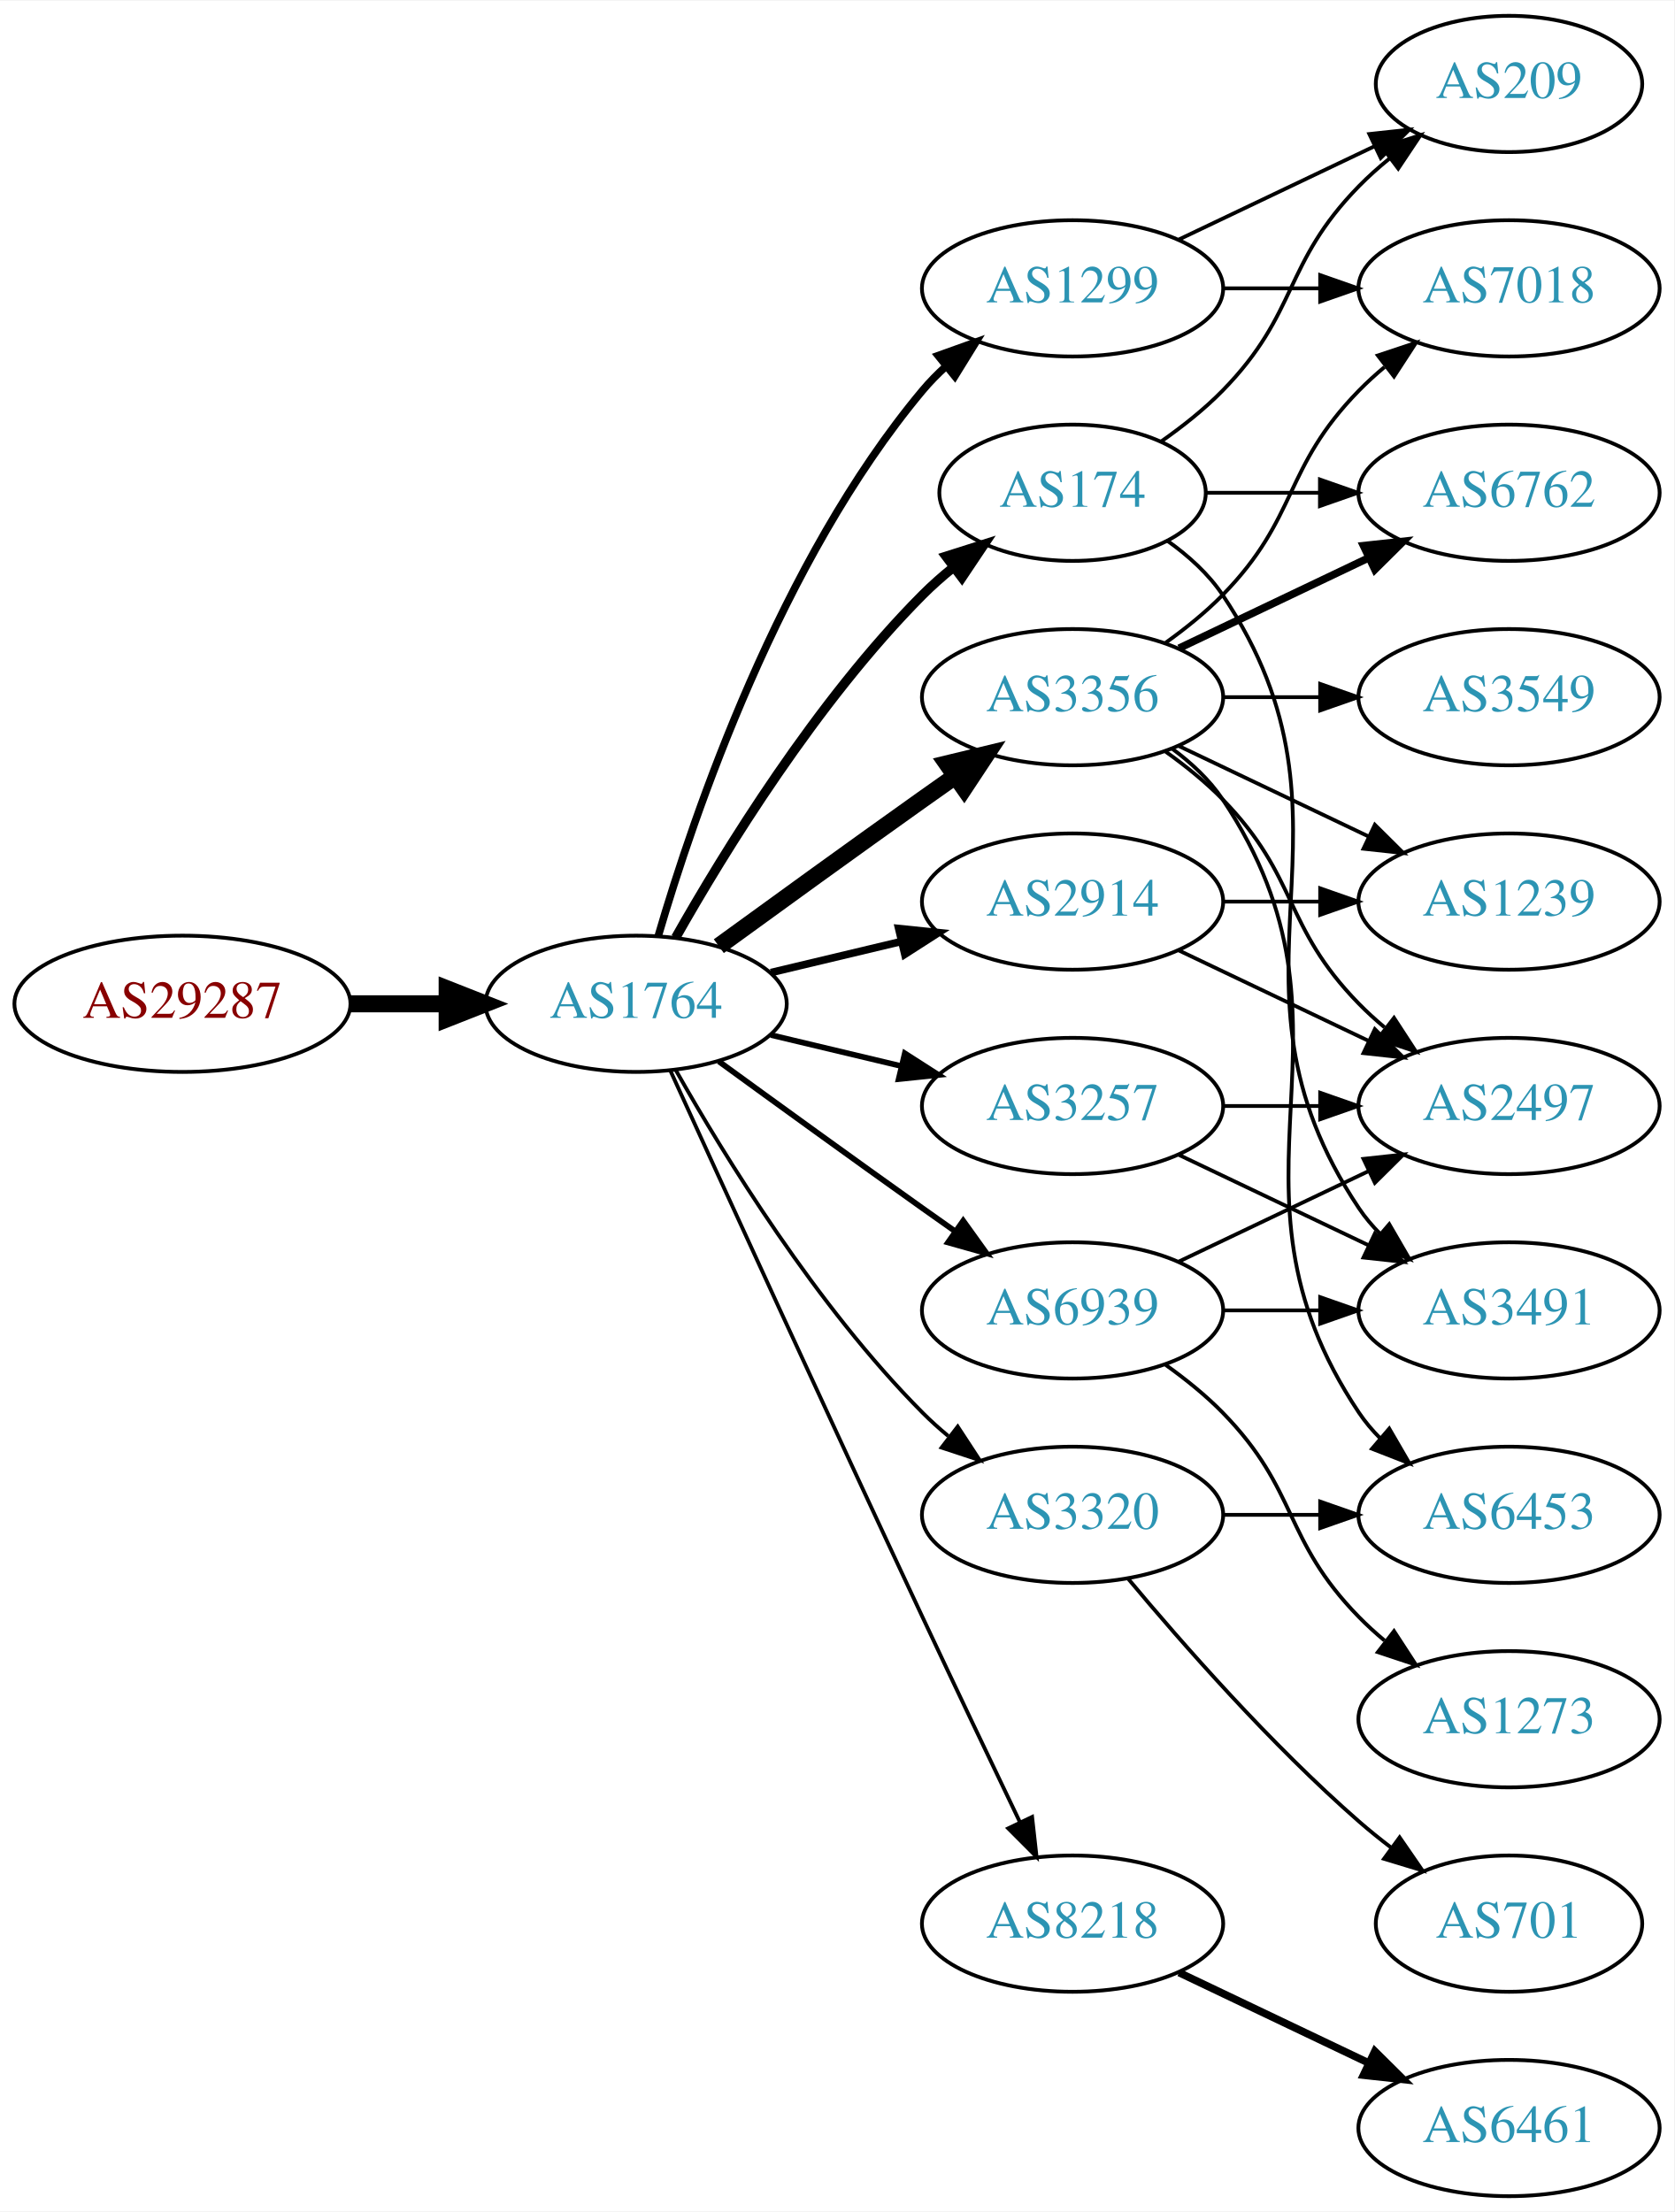
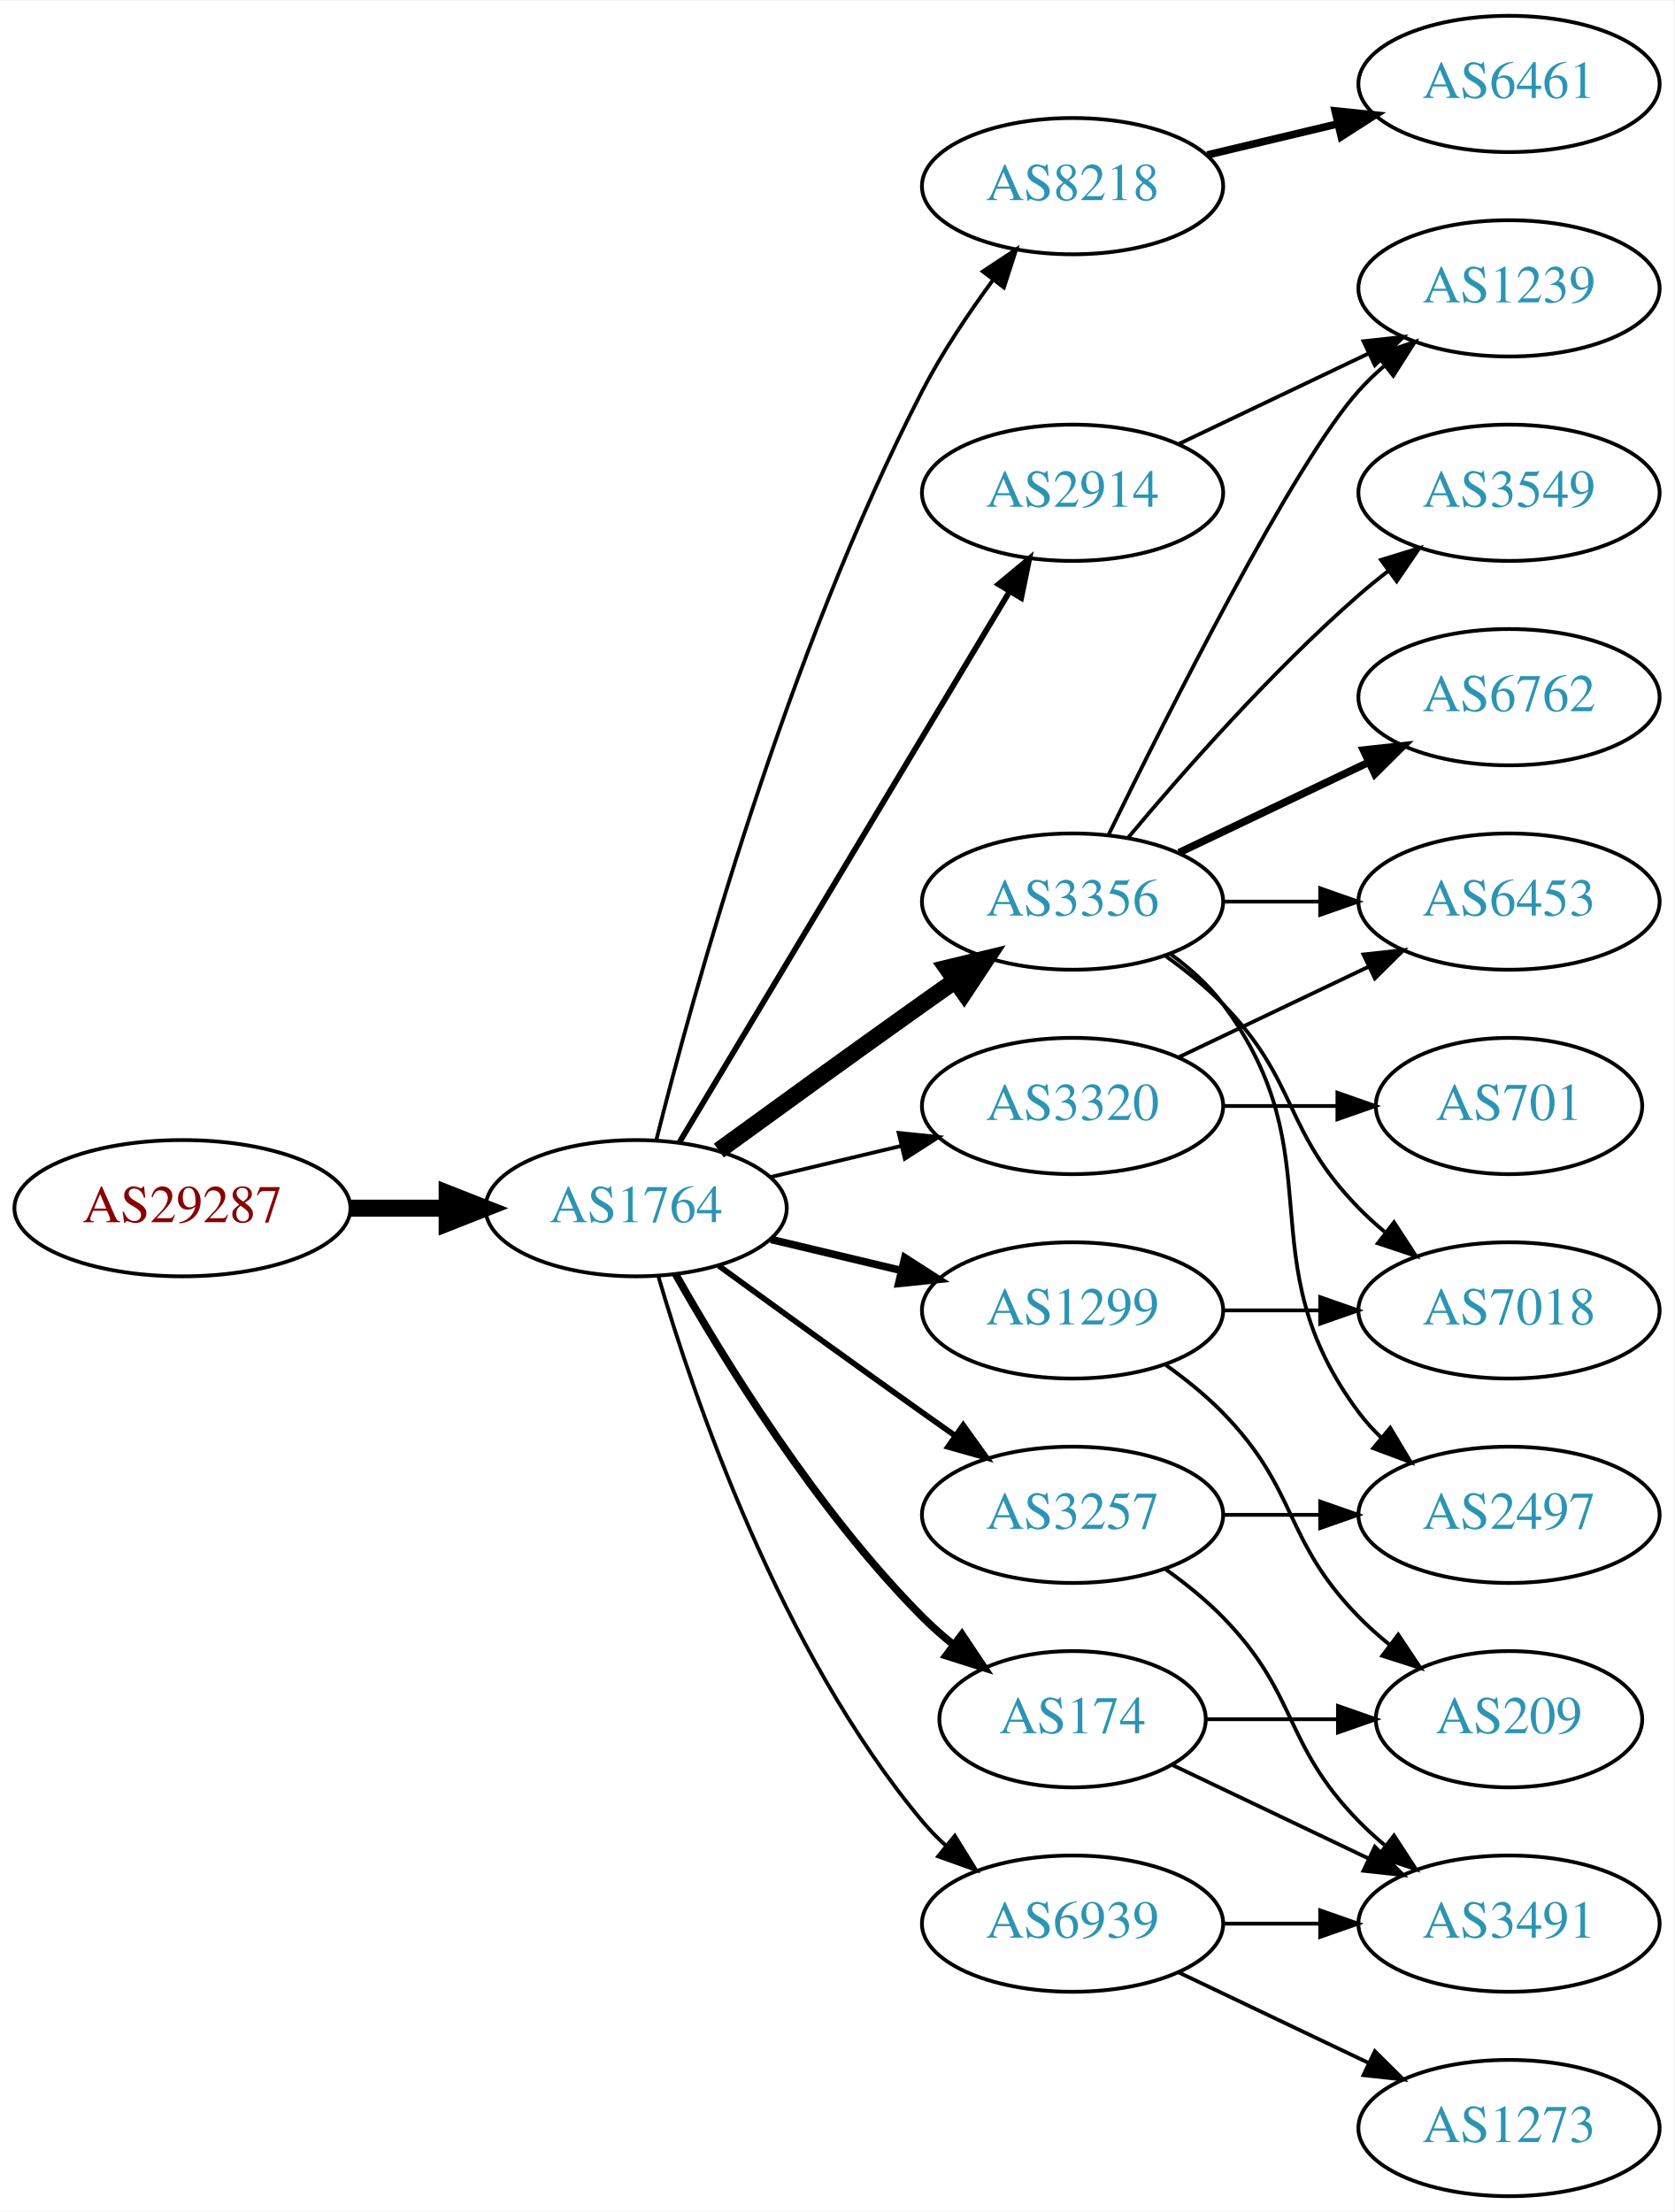
<svg xmlns="http://www.w3.org/2000/svg" xmlns:xlink="http://www.w3.org/1999/xlink" width="442pt" height="584pt" viewBox="0.00 0.00 442.27 584.00">
  <g id="graph0" class="graph" transform="scale(1 1) rotate(0) translate(4 580)">
    <polygon fill="white" stroke="none" points="-4,4 -4,-580 438.271,-580 438.271,4 -4,4" />
    <g id="node1" class="node">
      <g id="a_node1">
        <a xlink:href="/asn/29287" xlink:title="AS29287 ~ Wien Energie [AT]">
-           <ellipse fill="#ffffff" stroke="black" cx="44.196" cy="-315" rx="44.393" ry="18" />
-           <text text-anchor="middle" x="44.196" y="-311.3" font-family="Times,serif" font-size="14.00" fill="#880000">AS29287</text>
+           <ellipse fill="#ffffff" stroke="black" cx="44.196" cy="-261" rx="44.393" ry="18" />
+           <text text-anchor="middle" x="44.196" y="-257.3" font-family="Times,serif" font-size="14.00" fill="#880000">AS29287</text>
        </a>
      </g>
    </g>
    <g id="node2" class="node">
      <g id="a_node2">
        <a xlink:href="/asn/1764" xlink:title="AS1764 ~ NEXTLAYER-AS [AT]">
-           <ellipse fill="#ffffff" stroke="black" cx="164.039" cy="-315" rx="39.794" ry="18" />
-           <text text-anchor="middle" x="164.039" y="-311.3" font-family="Times,serif" font-size="14.00" fill="#2c94b3">AS1764</text>
+           <ellipse fill="#ffffff" stroke="black" cx="164.039" cy="-261" rx="39.794" ry="18" />
+           <text text-anchor="middle" x="164.039" y="-257.3" font-family="Times,serif" font-size="14.00" fill="#2c94b3">AS1764</text>
        </a>
      </g>
    </g>
    <g id="edge1" class="edge">
-       <path fill="none" stroke="black" stroke-width="4.5" d="M88.407,-315C96.72,-315 105.482,-315 113.965,-315" />
-       <polygon fill="black" stroke="black" stroke-width="4.5" points="114.123,-318.938 124.123,-315 114.123,-311.063 114.123,-318.938" />
+       <path fill="none" stroke="black" stroke-width="4.5" d="M88.407,-261C96.72,-261 105.482,-261 113.965,-261" />
+       <polygon fill="black" stroke="black" stroke-width="4.5" points="114.123,-264.938 124.123,-261 114.123,-257.063 114.123,-264.938" />
    </g>
    <g id="node3" class="node">
      <g id="a_node3">
-         <a xlink:href="/asn/3356" xlink:title="AS3356 ~ Level 3 Parent, LLC [US]">
-           <ellipse fill="#ffffff" stroke="black" cx="279.332" cy="-396" rx="39.794" ry="18" />
-           <text text-anchor="middle" x="279.332" y="-392.3" font-family="Times,serif" font-size="14.00" fill="#2c94b3">AS3356</text>
+         <a xlink:href="/asn/8218" xlink:title="AS8218 ~ legacy Neotelecoms [FR]">
+           <ellipse fill="#ffffff" stroke="black" cx="279.332" cy="-531" rx="39.794" ry="18" />
+           <text text-anchor="middle" x="279.332" y="-527.3" font-family="Times,serif" font-size="14.00" fill="#2c94b3">AS8218</text>
        </a>
      </g>
    </g>
    <g id="edge2" class="edge">
-       <path fill="none" stroke="black" stroke-width="4.5" d="M185.887,-330.222C200.821,-341.091 221.435,-356.025 239.685,-369 242.506,-371.005 245.449,-373.085 248.397,-375.159" />
-       <polygon fill="black" stroke="black" stroke-width="4.5" points="246.173,-378.409 256.621,-380.926 250.694,-371.961 246.173,-378.409" />
+       <path fill="none" stroke="black" d="M169.388,-279.066C178.942,-317.082 203.803,-407.561 239.685,-477 244.899,-487.09 251.823,-497.411 258.369,-506.291" />
+       <polygon fill="black" stroke="black" points="255.625,-508.464 264.461,-514.309 261.198,-504.229 255.625,-508.464" />
    </g>
    <g id="node4" class="node">
      <g id="a_node4">
-         <a xlink:href="/asn/2914" xlink:title="AS2914 ~ NTT America, Inc. [US]">
+         <a xlink:href="/asn/3356" xlink:title="AS3356 ~ Level 3 Parent, LLC [US]">
          <ellipse fill="#ffffff" stroke="black" cx="279.332" cy="-342" rx="39.794" ry="18" />
-           <text text-anchor="middle" x="279.332" y="-338.3" font-family="Times,serif" font-size="14.00" fill="#2c94b3">AS2914</text>
+           <text text-anchor="middle" x="279.332" y="-338.3" font-family="Times,serif" font-size="14.00" fill="#2c94b3">AS3356</text>
        </a>
      </g>
    </g>
    <g id="edge3" class="edge">
-       <path fill="none" stroke="black" stroke-width="2" d="M199.646,-323.248C210.517,-325.838 222.671,-328.735 234.114,-331.462" />
-       <polygon fill="black" stroke="black" stroke-width="2" points="233.397,-334.889 243.936,-333.803 235.02,-328.08 233.397,-334.889" />
+       <path fill="none" stroke="black" stroke-width="4.5" d="M185.887,-276.222C200.821,-287.091 221.435,-302.025 239.685,-315 242.506,-317.005 245.449,-319.085 248.397,-321.159" />
+       <polygon fill="black" stroke="black" stroke-width="4.5" points="246.173,-324.409 256.621,-326.926 250.694,-317.961 246.173,-324.409" />
    </g>
    <g id="node5" class="node">
      <g id="a_node5">
-         <a xlink:href="/asn/3257" xlink:title="AS3257 ~ GTT [DE]">
-           <ellipse fill="#ffffff" stroke="black" cx="279.332" cy="-288" rx="39.794" ry="18" />
-           <text text-anchor="middle" x="279.332" y="-284.3" font-family="Times,serif" font-size="14.00" fill="#2c94b3">AS3257</text>
+         <a xlink:href="/asn/2914" xlink:title="AS2914 ~ NTT America, Inc. [US]">
+           <ellipse fill="#ffffff" stroke="black" cx="279.332" cy="-450" rx="39.794" ry="18" />
+           <text text-anchor="middle" x="279.332" y="-446.3" font-family="Times,serif" font-size="14.00" fill="#2c94b3">AS2914</text>
        </a>
      </g>
    </g>
    <g id="edge4" class="edge">
-       <path fill="none" stroke="black" stroke-width="1.5" d="M199.646,-306.752C210.517,-304.162 222.671,-301.265 234.114,-298.538" />
-       <polygon fill="black" stroke="black" stroke-width="1.5" points="235.02,-301.92 243.936,-296.197 233.397,-295.111 235.02,-301.92" />
+       <path fill="none" stroke="black" stroke-width="1.5" d="M175.494,-278.442C195.475,-311.775 239.18,-384.686 262.666,-423.866" />
+       <polygon fill="black" stroke="black" stroke-width="1.5" points="259.758,-425.823 267.902,-432.6 265.762,-422.224 259.758,-425.823" />
    </g>
    <g id="node6" class="node">
      <g id="a_node6">
        <a xlink:href="/asn/174" xlink:title="AS174 ~ Cogent Communications [US]">
-           <ellipse fill="#ffffff" stroke="black" cx="279.332" cy="-450" rx="35.194" ry="18" />
-           <text text-anchor="middle" x="279.332" y="-446.3" font-family="Times,serif" font-size="14.00" fill="#2c94b3">AS174</text>
+           <ellipse fill="#ffffff" stroke="black" cx="279.332" cy="-126" rx="35.194" ry="18" />
+           <text text-anchor="middle" x="279.332" y="-122.3" font-family="Times,serif" font-size="14.00" fill="#2c94b3">AS174</text>
        </a>
      </g>
    </g>
    <g id="edge5" class="edge">
-       <path fill="none" stroke="black" stroke-width="2.5" d="M174.498,-332.49C187.28,-355.096 211.712,-394.886 239.685,-423 242.185,-425.513 244.946,-427.949 247.807,-430.261" />
-       <polygon fill="black" stroke="black" stroke-width="2.5" points="245.905,-433.21 256.004,-436.413 250.108,-427.611 245.905,-433.21" />
+       <path fill="none" stroke="black" stroke-width="2" d="M174.498,-243.51C187.28,-220.904 211.712,-181.114 239.685,-153 242.185,-150.487 244.946,-148.051 247.807,-145.739" />
+       <polygon fill="black" stroke="black" stroke-width="2" points="250.108,-148.389 256.004,-139.587 245.905,-142.79 250.108,-148.389" />
    </g>
    <g id="node7" class="node">
      <g id="a_node7">
-         <a xlink:href="/asn/8218" xlink:title="AS8218 ~ legacy Neotelecoms [FR]">
-           <ellipse fill="#ffffff" stroke="black" cx="279.332" cy="-72" rx="39.794" ry="18" />
-           <text text-anchor="middle" x="279.332" y="-68.3" font-family="Times,serif" font-size="14.00" fill="#2c94b3">AS8218</text>
+         <a xlink:href="/asn/1299" xlink:title="AS1299 ~ Telia Carrier [EU]">
+           <ellipse fill="#ffffff" stroke="black" cx="279.332" cy="-234" rx="39.794" ry="18" />
+           <text text-anchor="middle" x="279.332" y="-230.3" font-family="Times,serif" font-size="14.00" fill="#2c94b3">AS1299</text>
        </a>
      </g>
    </g>
    <g id="edge6" class="edge">
-       <path fill="none" stroke="black" d="M173.026,-297.464C186.602,-267.704 215.099,-205.43 239.685,-153 248.176,-134.892 257.868,-114.579 265.422,-98.825" />
-       <polygon fill="black" stroke="black" points="268.647,-100.195 269.82,-89.665 262.337,-97.165 268.647,-100.195" />
+       <path fill="none" stroke="black" stroke-width="2" d="M199.646,-252.752C210.517,-250.162 222.671,-247.265 234.114,-244.538" />
+       <polygon fill="black" stroke="black" stroke-width="2" points="235.02,-247.92 243.936,-242.197 233.397,-241.111 235.02,-247.92" />
    </g>
    <g id="node8" class="node">
      <g id="a_node8">
-         <a xlink:href="/asn/1299" xlink:title="AS1299 ~ Telia Carrier [EU]">
-           <ellipse fill="#ffffff" stroke="black" cx="279.332" cy="-504" rx="39.794" ry="18" />
-           <text text-anchor="middle" x="279.332" y="-500.3" font-family="Times,serif" font-size="14.00" fill="#2c94b3">AS1299</text>
+         <a xlink:href="/asn/3257" xlink:title="AS3257 ~ GTT [DE]">
+           <ellipse fill="#ffffff" stroke="black" cx="279.332" cy="-180" rx="39.794" ry="18" />
+           <text text-anchor="middle" x="279.332" y="-176.3" font-family="Times,serif" font-size="14.00" fill="#2c94b3">AS3257</text>
        </a>
      </g>
    </g>
    <g id="edge7" class="edge">
-       <path fill="none" stroke="black" stroke-width="2" d="M169.913,-333.002C179.227,-364.844 202.043,-431.981 239.685,-477 241.555,-479.237 243.654,-481.374 245.88,-483.396" />
-       <polygon fill="black" stroke="black" stroke-width="2" points="243.823,-486.234 253.799,-489.804 248.227,-480.793 243.823,-486.234" />
+       <path fill="none" stroke="black" stroke-width="1.5" d="M185.887,-245.778C200.821,-234.909 221.435,-219.975 239.685,-207 242.506,-204.995 245.449,-202.915 248.397,-200.841" />
+       <polygon fill="black" stroke="black" stroke-width="1.5" points="250.443,-203.681 256.621,-195.074 246.424,-197.95 250.443,-203.681" />
    </g>
    <g id="node9" class="node">
      <g id="a_node9">
        <a xlink:href="/asn/3320" xlink:title="AS3320 ~ DTAG [DE]">
-           <ellipse fill="#ffffff" stroke="black" cx="279.332" cy="-180" rx="39.794" ry="18" />
-           <text text-anchor="middle" x="279.332" y="-176.3" font-family="Times,serif" font-size="14.00" fill="#2c94b3">AS3320</text>
+           <ellipse fill="#ffffff" stroke="black" cx="279.332" cy="-288" rx="39.794" ry="18" />
+           <text text-anchor="middle" x="279.332" y="-284.3" font-family="Times,serif" font-size="14.00" fill="#2c94b3">AS3320</text>
        </a>
      </g>
    </g>
    <g id="edge8" class="edge">
-       <path fill="none" stroke="black" d="M174.498,-297.51C187.28,-274.904 211.712,-235.114 239.685,-207 241.796,-204.879 244.092,-202.812 246.477,-200.829" />
-       <polygon fill="black" stroke="black" points="248.993,-203.31 254.793,-194.444 244.73,-197.758 248.993,-203.31" />
+       <path fill="none" stroke="black" d="M199.646,-269.248C210.517,-271.838 222.671,-274.735 234.114,-277.462" />
+       <polygon fill="black" stroke="black" points="233.397,-280.889 243.936,-279.803 235.02,-274.08 233.397,-280.889" />
    </g>
    <g id="node10" class="node">
      <g id="a_node10">
        <a xlink:href="/asn/6939" xlink:title="AS6939 ~ Hurricane Electric LLC [US]">
-           <ellipse fill="#ffffff" stroke="black" cx="279.332" cy="-234" rx="39.794" ry="18" />
-           <text text-anchor="middle" x="279.332" y="-230.3" font-family="Times,serif" font-size="14.00" fill="#2c94b3">AS6939</text>
+           <ellipse fill="#ffffff" stroke="black" cx="279.332" cy="-72" rx="39.794" ry="18" />
+           <text text-anchor="middle" x="279.332" y="-68.3" font-family="Times,serif" font-size="14.00" fill="#2c94b3">AS6939</text>
        </a>
      </g>
    </g>
    <g id="edge9" class="edge">
-       <path fill="none" stroke="black" stroke-width="1.5" d="M185.887,-299.778C200.821,-288.909 221.435,-273.975 239.685,-261 242.506,-258.995 245.449,-256.915 248.397,-254.841" />
-       <polygon fill="black" stroke="black" stroke-width="1.5" points="250.443,-257.681 256.621,-249.074 246.424,-251.95 250.443,-257.681" />
+       <path fill="none" stroke="black" d="M169.913,-242.998C179.227,-211.156 202.043,-144.019 239.685,-99 241.555,-96.763 243.654,-94.626 245.88,-92.604" />
+       <polygon fill="black" stroke="black" points="248.227,-95.207 253.799,-86.196 243.823,-89.766 248.227,-95.207" />
    </g>
    <g id="node11" class="node">
      <g id="a_node11">
-         <a xlink:href="/asn/3549" xlink:title="AS3549 ~ Level 3 Parent, LLC [US]">
-           <ellipse fill="#ffffff" stroke="black" cx="394.625" cy="-396" rx="39.794" ry="18" />
-           <text text-anchor="middle" x="394.625" y="-392.3" font-family="Times,serif" font-size="14.00" fill="#2c94b3">AS3549</text>
+         <a xlink:href="/asn/6461" xlink:title="AS6461 ~ Zayo Bandwidth [US]">
+           <ellipse fill="#ffffff" stroke="black" cx="394.625" cy="-558" rx="39.794" ry="18" />
+           <text text-anchor="middle" x="394.625" y="-554.3" font-family="Times,serif" font-size="14.00" fill="#2c94b3">AS6461</text>
        </a>
      </g>
    </g>
    <g id="edge10" class="edge">
-       <path fill="none" stroke="black" d="M319.004,-396C327.207,-396 335.971,-396 344.503,-396" />
-       <polygon fill="black" stroke="black" points="344.742,-399.5 354.742,-396 344.742,-392.5 344.742,-399.5" />
+       <path fill="none" stroke="black" stroke-width="2" d="M314.939,-539.248C325.81,-541.838 337.964,-544.735 349.407,-547.462" />
+       <polygon fill="black" stroke="black" stroke-width="2" points="348.69,-550.889 359.229,-549.803 350.313,-544.08 348.69,-550.889" />
    </g>
    <g id="node12" class="node">
      <g id="a_node12">
-         <a xlink:href="/asn/7018" xlink:title="AS7018 ~ AT&amp;T Services, Inc. [US]">
-           <ellipse fill="#ffffff" stroke="black" cx="394.625" cy="-504" rx="39.794" ry="18" />
-           <text text-anchor="middle" x="394.625" y="-500.3" font-family="Times,serif" font-size="14.00" fill="#2c94b3">AS7018</text>
+         <a xlink:href="/asn/6762" xlink:title="AS6762 ~ TELECOM ITALIA SPARKLE S.p.A. [IT]">
+           <ellipse fill="#ffffff" stroke="black" cx="394.625" cy="-396" rx="39.794" ry="18" />
+           <text text-anchor="middle" x="394.625" y="-392.3" font-family="Times,serif" font-size="14.00" fill="#2c94b3">AS6762</text>
        </a>
      </g>
    </g>
    <g id="edge11" class="edge">
-       <path fill="none" stroke="black" d="M303.926,-410.389C309.182,-414.148 314.513,-418.437 318.978,-423 339.151,-443.617 334.806,-456.383 354.978,-477 357.071,-479.139 359.354,-481.218 361.731,-483.21" />
-       <polygon fill="black" stroke="black" points="359.974,-486.275 370.031,-489.611 364.249,-480.732 359.974,-486.275" />
+       <path fill="none" stroke="black" stroke-width="2" d="M307.468,-354.934C322.462,-362.081 341.283,-371.052 357.506,-378.785" />
+       <polygon fill="black" stroke="black" stroke-width="2" points="356.177,-382.028 366.71,-383.171 359.188,-375.709 356.177,-382.028" />
    </g>
    <g id="node13" class="node">
      <g id="a_node13">
-         <a xlink:href="/asn/6762" xlink:title="AS6762 ~ TELECOM ITALIA SPARKLE S.p.A. [IT]">
+         <a xlink:href="/asn/3549" xlink:title="AS3549 ~ Level 3 Parent, LLC [US]">
          <ellipse fill="#ffffff" stroke="black" cx="394.625" cy="-450" rx="39.794" ry="18" />
-           <text text-anchor="middle" x="394.625" y="-446.3" font-family="Times,serif" font-size="14.00" fill="#2c94b3">AS6762</text>
+           <text text-anchor="middle" x="394.625" y="-446.3" font-family="Times,serif" font-size="14.00" fill="#2c94b3">AS3549</text>
        </a>
      </g>
    </g>
    <g id="edge12" class="edge">
-       <path fill="none" stroke="black" stroke-width="2" d="M307.468,-408.934C322.462,-416.081 341.283,-425.052 357.506,-432.785" />
-       <polygon fill="black" stroke="black" stroke-width="2" points="356.177,-436.028 366.71,-437.171 359.188,-429.709 356.177,-436.028" />
+       <path fill="none" stroke="black" d="M293.962,-358.817C308.244,-375.929 331.791,-402.745 354.978,-423 357.444,-425.154 360.082,-427.294 362.78,-429.372" />
+       <polygon fill="black" stroke="black" points="360.805,-432.264 370.934,-435.37 364.953,-426.625 360.805,-432.264" />
    </g>
    <g id="node14" class="node">
      <g id="a_node14">
-         <a xlink:href="/asn/2497" xlink:title="AS2497 ~ Internet Initiative Japan Inc. [JP]">
-           <ellipse fill="#ffffff" stroke="black" cx="394.625" cy="-288" rx="39.794" ry="18" />
-           <text text-anchor="middle" x="394.625" y="-284.3" font-family="Times,serif" font-size="14.00" fill="#2c94b3">AS2497</text>
+         <a xlink:href="/asn/7018" xlink:title="AS7018 ~ AT&amp;T Services, Inc. [US]">
+           <ellipse fill="#ffffff" stroke="black" cx="394.625" cy="-234" rx="39.794" ry="18" />
+           <text text-anchor="middle" x="394.625" y="-230.3" font-family="Times,serif" font-size="14.00" fill="#2c94b3">AS7018</text>
        </a>
      </g>
    </g>
    <g id="edge13" class="edge">
-       <path fill="none" stroke="black" d="M303.926,-381.611C309.182,-377.852 314.513,-373.563 318.978,-369 339.151,-348.383 334.806,-335.617 354.978,-315 357.071,-312.861 359.354,-310.782 361.731,-308.79" />
-       <polygon fill="black" stroke="black" points="364.249,-311.268 370.031,-302.389 359.974,-305.725 364.249,-311.268" />
+       <path fill="none" stroke="black" d="M303.926,-327.611C309.182,-323.852 314.513,-319.563 318.978,-315 339.151,-294.383 334.806,-281.617 354.978,-261 357.071,-258.861 359.354,-256.782 361.731,-254.79" />
+       <polygon fill="black" stroke="black" points="364.249,-257.268 370.031,-248.389 359.974,-251.725 364.249,-257.268" />
    </g>
    <g id="node15" class="node">
      <g id="a_node15">
-         <a xlink:href="/asn/6453" xlink:title="AS6453 ~ TATA COMMUNICATIONS (AMERICA) INC [US]">
+         <a xlink:href="/asn/2497" xlink:title="AS2497 ~ Internet Initiative Japan Inc. [JP]">
          <ellipse fill="#ffffff" stroke="black" cx="394.625" cy="-180" rx="39.794" ry="18" />
-           <text text-anchor="middle" x="394.625" y="-176.3" font-family="Times,serif" font-size="14.00" fill="#2c94b3">AS6453</text>
+           <text text-anchor="middle" x="394.625" y="-176.3" font-family="Times,serif" font-size="14.00" fill="#2c94b3">AS2497</text>
        </a>
      </g>
    </g>
    <g id="edge14" class="edge">
-       <path fill="none" stroke="black" d="M305.651,-382.393C310.707,-378.649 315.518,-374.169 318.978,-369 360.003,-307.706 313.954,-268.294 354.978,-207 356.6,-204.577 358.519,-202.305 360.621,-200.19" />
-       <polygon fill="black" stroke="black" points="362.988,-202.771 368.306,-193.607 358.434,-197.454 362.988,-202.771" />
+       <path fill="none" stroke="black" d="M305.262,-328.118C310.338,-324.389 315.256,-319.984 318.978,-315 349.249,-274.458 324.707,-247.542 354.978,-207 356.723,-204.664 358.73,-202.455 360.893,-200.383" />
+       <polygon fill="black" stroke="black" points="363.253,-202.973 368.694,-193.882 358.771,-197.595 363.253,-202.973" />
    </g>
    <g id="node16" class="node">
      <g id="a_node16">
        <a xlink:href="/asn/1239" xlink:title="AS1239 ~ Sprint [US]">
+           <ellipse fill="#ffffff" stroke="black" cx="394.625" cy="-504" rx="39.794" ry="18" />
+           <text text-anchor="middle" x="394.625" y="-500.3" font-family="Times,serif" font-size="14.00" fill="#2c94b3">AS1239</text>
+         </a>
+       </g>
+     </g>
+     <g id="edge15" class="edge">
+       <path fill="none" stroke="black" d="M288.769,-359.511C304.388,-391.509 337.774,-457.893 354.978,-477 356.98,-479.224 359.199,-481.363 361.532,-483.397" />
+       <polygon fill="black" stroke="black" points="359.73,-486.433 369.751,-489.873 364.062,-480.935 359.73,-486.433" />
+     </g>
+     <g id="node17" class="node">
+       <g id="a_node17">
+         <a xlink:href="/asn/6453" xlink:title="AS6453 ~ TATA COMMUNICATIONS (AMERICA) INC [US]">
          <ellipse fill="#ffffff" stroke="black" cx="394.625" cy="-342" rx="39.794" ry="18" />
-           <text text-anchor="middle" x="394.625" y="-338.3" font-family="Times,serif" font-size="14.00" fill="#2c94b3">AS1239</text>
-         </a>
-       </g>
-     </g>
-     <g id="edge15" class="edge">
-       <path fill="none" stroke="black" d="M307.468,-383.066C322.462,-375.919 341.283,-366.948 357.506,-359.215" />
-       <polygon fill="black" stroke="black" points="359.188,-362.291 366.71,-354.829 356.177,-355.972 359.188,-362.291" />
-     </g>
-     <g id="edge17" class="edge">
-       <path fill="none" stroke="black" d="M307.468,-329.066C322.462,-321.919 341.283,-312.948 357.506,-305.215" />
-       <polygon fill="black" stroke="black" points="359.188,-308.291 366.71,-300.829 356.177,-301.972 359.188,-308.291" />
+           <text text-anchor="middle" x="394.625" y="-338.3" font-family="Times,serif" font-size="14.00" fill="#2c94b3">AS6453</text>
+         </a>
+       </g>
    </g>
    <g id="edge16" class="edge">
      <path fill="none" stroke="black" d="M319.004,-342C327.207,-342 335.971,-342 344.503,-342" />
      <polygon fill="black" stroke="black" points="344.742,-345.5 354.742,-342 344.742,-338.5 344.742,-345.5" />
    </g>
-     <g id="edge19" class="edge">
-       <path fill="none" stroke="black" d="M319.004,-288C327.207,-288 335.971,-288 344.503,-288" />
-       <polygon fill="black" stroke="black" points="344.742,-291.5 354.742,-288 344.742,-284.5 344.742,-291.5" />
-     </g>
-     <g id="node17" class="node">
-       <g id="a_node17">
-         <a xlink:href="/asn/3491" xlink:title="AS3491 ~ PCCW Global, Inc. [US]">
-           <ellipse fill="#ffffff" stroke="black" cx="394.625" cy="-234" rx="39.794" ry="18" />
-           <text text-anchor="middle" x="394.625" y="-230.3" font-family="Times,serif" font-size="14.00" fill="#2c94b3">AS3491</text>
-         </a>
-       </g>
-     </g>
-     <g id="edge18" class="edge">
-       <path fill="none" stroke="black" d="M307.468,-275.066C322.462,-267.919 341.283,-258.948 357.506,-251.215" />
-       <polygon fill="black" stroke="black" points="359.188,-254.291 366.71,-246.829 356.177,-247.972 359.188,-254.291" />
-     </g>
-     <g id="edge21" class="edge">
-       <path fill="none" stroke="black" d="M314.631,-450C324.008,-450 334.358,-450 344.393,-450" />
-       <polygon fill="black" stroke="black" points="344.681,-453.5 354.681,-450 344.681,-446.5 344.681,-453.5" />
-     </g>
-     <g id="edge20" class="edge">
-       <path fill="none" stroke="black" d="M304.449,-437.266C309.938,-433.352 315.245,-428.577 318.978,-423 360.003,-361.706 313.954,-322.294 354.978,-261 356.6,-258.577 358.519,-256.305 360.621,-254.19" />
-       <polygon fill="black" stroke="black" points="362.988,-256.771 368.306,-247.607 358.434,-251.454 362.988,-256.771" />
+     <g id="edge17" class="edge">
+       <path fill="none" stroke="black" d="M307.468,-462.934C322.462,-470.081 341.283,-479.052 357.506,-486.785" />
+       <polygon fill="black" stroke="black" points="356.177,-490.028 366.71,-491.171 359.188,-483.709 356.177,-490.028" />
    </g>
    <g id="node18" class="node">
      <g id="a_node18">
-         <a xlink:href="/asn/209" xlink:title="AS209 ~ CenturyLink Communications, LLC [US]">
-           <ellipse fill="#ffffff" stroke="black" cx="394.625" cy="-558" rx="35.194" ry="18" />
-           <text text-anchor="middle" x="394.625" y="-554.3" font-family="Times,serif" font-size="14.00" fill="#2c94b3">AS209</text>
-         </a>
-       </g>
-     </g>
-     <g id="edge22" class="edge">
-       <path fill="none" stroke="black" d="M302.714,-463.532C308.356,-467.49 314.17,-472.086 318.978,-477 339.151,-497.617 334.806,-510.383 354.978,-531 357.457,-533.534 360.204,-535.983 363.056,-538.304" />
-       <polygon fill="black" stroke="black" points="361.148,-541.248 371.242,-544.468 365.359,-535.657 361.148,-541.248" />
+         <a xlink:href="/asn/3491" xlink:title="AS3491 ~ PCCW Global, Inc. [US]">
+           <ellipse fill="#ffffff" stroke="black" cx="394.625" cy="-72" rx="39.794" ry="18" />
+           <text text-anchor="middle" x="394.625" y="-68.3" font-family="Times,serif" font-size="14.00" fill="#2c94b3">AS3491</text>
+         </a>
+       </g>
+     </g>
+     <g id="edge18" class="edge">
+       <path fill="none" stroke="black" d="M305.757,-113.881C321.059,-106.587 340.783,-97.186 357.665,-89.14" />
+       <polygon fill="black" stroke="black" points="359.184,-92.293 366.705,-84.831 356.172,-85.974 359.184,-92.293" />
    </g>
    <g id="node19" class="node">
      <g id="a_node19">
-         <a xlink:href="/asn/6461" xlink:title="AS6461 ~ Zayo Bandwidth [US]">
-           <ellipse fill="#ffffff" stroke="black" cx="394.625" cy="-18" rx="39.794" ry="18" />
-           <text text-anchor="middle" x="394.625" y="-14.3" font-family="Times,serif" font-size="14.00" fill="#2c94b3">AS6461</text>
-         </a>
-       </g>
+         <a xlink:href="/asn/209" xlink:title="AS209 ~ CenturyLink Communications, LLC [US]">
+           <ellipse fill="#ffffff" stroke="black" cx="394.625" cy="-126" rx="35.194" ry="18" />
+           <text text-anchor="middle" x="394.625" y="-122.3" font-family="Times,serif" font-size="14.00" fill="#2c94b3">AS209</text>
+         </a>
+       </g>
+     </g>
+     <g id="edge19" class="edge">
+       <path fill="none" stroke="black" d="M314.631,-126C325.501,-126 337.678,-126 349.156,-126" />
+       <polygon fill="black" stroke="black" points="349.442,-129.5 359.442,-126 349.442,-122.5 349.442,-129.5" />
    </g>
    <g id="edge23" class="edge">
-       <path fill="none" stroke="black" stroke-width="2" d="M307.468,-59.066C322.462,-51.919 341.283,-42.948 357.506,-35.215" />
-       <polygon fill="black" stroke="black" stroke-width="2" points="359.188,-38.291 366.71,-30.829 356.177,-31.972 359.188,-38.291" />
-     </g>
-     <g id="edge25" class="edge">
-       <path fill="none" stroke="black" d="M319.004,-504C327.207,-504 335.971,-504 344.503,-504" />
-       <polygon fill="black" stroke="black" points="344.742,-507.5 354.742,-504 344.742,-500.5 344.742,-507.5" />
-     </g>
-     <g id="edge24" class="edge">
-       <path fill="none" stroke="black" d="M307.468,-516.934C322.9,-524.29 342.385,-533.577 358.92,-541.459" />
-       <polygon fill="black" stroke="black" points="357.729,-544.768 368.262,-545.911 360.741,-538.449 357.729,-544.768" />
-     </g>
-     <g id="edge26" class="edge">
+       <path fill="none" stroke="black" d="M319.004,-234C327.207,-234 335.971,-234 344.503,-234" />
+       <polygon fill="black" stroke="black" points="344.742,-237.5 354.742,-234 344.742,-230.5 344.742,-237.5" />
+     </g>
+     <g id="edge22" class="edge">
+       <path fill="none" stroke="black" d="M303.926,-219.611C309.182,-215.852 314.513,-211.563 318.978,-207 339.151,-186.383 334.806,-173.617 354.978,-153 357.457,-150.466 360.204,-148.017 363.056,-145.696" />
+       <polygon fill="black" stroke="black" points="365.359,-148.343 371.242,-139.532 361.148,-142.752 365.359,-148.343" />
+     </g>
+     <g id="edge21" class="edge">
      <path fill="none" stroke="black" d="M319.004,-180C327.207,-180 335.971,-180 344.503,-180" />
      <polygon fill="black" stroke="black" points="344.742,-183.5 354.742,-180 344.742,-176.5 344.742,-183.5" />
+     </g>
+     <g id="edge20" class="edge">
+       <path fill="none" stroke="black" d="M303.926,-165.611C309.182,-161.852 314.513,-157.563 318.978,-153 339.151,-132.383 334.806,-119.617 354.978,-99 357.071,-96.861 359.354,-94.782 361.731,-92.79" />
+       <polygon fill="black" stroke="black" points="364.249,-95.268 370.031,-86.389 359.974,-89.725 364.249,-95.268" />
+     </g>
+     <g id="edge25" class="edge">
+       <path fill="none" stroke="black" d="M307.468,-300.934C322.462,-308.081 341.283,-317.052 357.506,-324.785" />
+       <polygon fill="black" stroke="black" points="356.177,-328.028 366.71,-329.171 359.188,-321.709 356.177,-328.028" />
    </g>
    <g id="node20" class="node">
      <g id="a_node20">
        <a xlink:href="/asn/701" xlink:title="AS701 ~ UUNET [US]">
-           <ellipse fill="#ffffff" stroke="black" cx="394.625" cy="-72" rx="35.194" ry="18" />
-           <text text-anchor="middle" x="394.625" y="-68.3" font-family="Times,serif" font-size="14.00" fill="#2c94b3">AS701</text>
-         </a>
-       </g>
-     </g>
-     <g id="edge27" class="edge">
-       <path fill="none" stroke="black" d="M293.962,-163.183C308.244,-146.071 331.791,-119.255 354.978,-99 357.648,-96.668 360.521,-94.352 363.451,-92.114" />
-       <polygon fill="black" stroke="black" points="365.729,-94.784 371.742,-86.061 361.602,-89.13 365.729,-94.784" />
-     </g>
-     <g id="edge29" class="edge">
-       <path fill="none" stroke="black" d="M307.468,-246.934C322.462,-254.081 341.283,-263.052 357.506,-270.785" />
-       <polygon fill="black" stroke="black" points="356.177,-274.028 366.71,-275.171 359.188,-267.709 356.177,-274.028" />
-     </g>
-     <g id="edge30" class="edge">
-       <path fill="none" stroke="black" d="M319.004,-234C327.207,-234 335.971,-234 344.503,-234" />
-       <polygon fill="black" stroke="black" points="344.742,-237.5 354.742,-234 344.742,-230.5 344.742,-237.5" />
+           <ellipse fill="#ffffff" stroke="black" cx="394.625" cy="-288" rx="35.194" ry="18" />
+           <text text-anchor="middle" x="394.625" y="-284.3" font-family="Times,serif" font-size="14.00" fill="#2c94b3">AS701</text>
+         </a>
+       </g>
+     </g>
+     <g id="edge24" class="edge">
+       <path fill="none" stroke="black" d="M319.004,-288C328.709,-288 339.2,-288 349.163,-288" />
+       <polygon fill="black" stroke="black" points="349.299,-291.5 359.299,-288 349.299,-284.5 349.299,-291.5" />
+     </g>
+     <g id="edge26" class="edge">
+       <path fill="none" stroke="black" d="M319.004,-72C327.207,-72 335.971,-72 344.503,-72" />
+       <polygon fill="black" stroke="black" points="344.742,-75.5 354.742,-72 344.742,-68.5 344.742,-75.5" />
    </g>
    <g id="node21" class="node">
      <g id="a_node21">
        <a xlink:href="/asn/1273" xlink:title="AS1273 ~ Vodafone Group PLC [EU]">
-           <ellipse fill="#ffffff" stroke="black" cx="394.625" cy="-126" rx="39.794" ry="18" />
-           <text text-anchor="middle" x="394.625" y="-122.3" font-family="Times,serif" font-size="14.00" fill="#2c94b3">AS1273</text>
-         </a>
-       </g>
-     </g>
-     <g id="edge28" class="edge">
-       <path fill="none" stroke="black" d="M303.926,-219.611C309.182,-215.852 314.513,-211.563 318.978,-207 339.151,-186.383 334.806,-173.617 354.978,-153 357.071,-150.861 359.354,-148.782 361.731,-146.79" />
-       <polygon fill="black" stroke="black" points="364.249,-149.268 370.031,-140.389 359.974,-143.725 364.249,-149.268" />
+           <ellipse fill="#ffffff" stroke="black" cx="394.625" cy="-18" rx="39.794" ry="18" />
+           <text text-anchor="middle" x="394.625" y="-14.3" font-family="Times,serif" font-size="14.00" fill="#2c94b3">AS1273</text>
+         </a>
+       </g>
+     </g>
+     <g id="edge27" class="edge">
+       <path fill="none" stroke="black" d="M307.468,-59.066C322.462,-51.919 341.283,-42.948 357.506,-35.215" />
+       <polygon fill="black" stroke="black" points="359.188,-38.291 366.71,-30.829 356.177,-31.972 359.188,-38.291" />
    </g>
  </g>
</svg>
